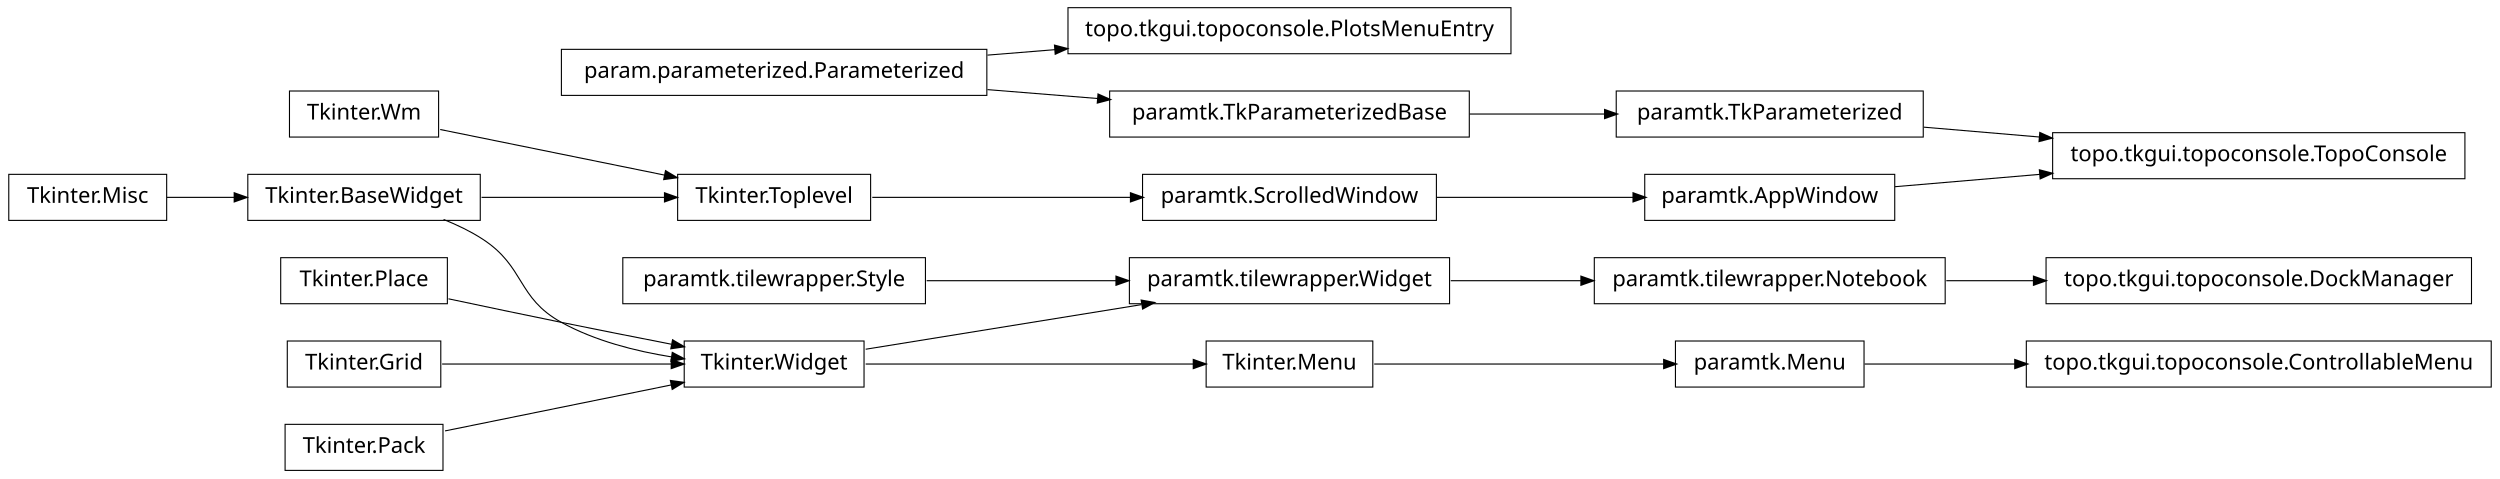
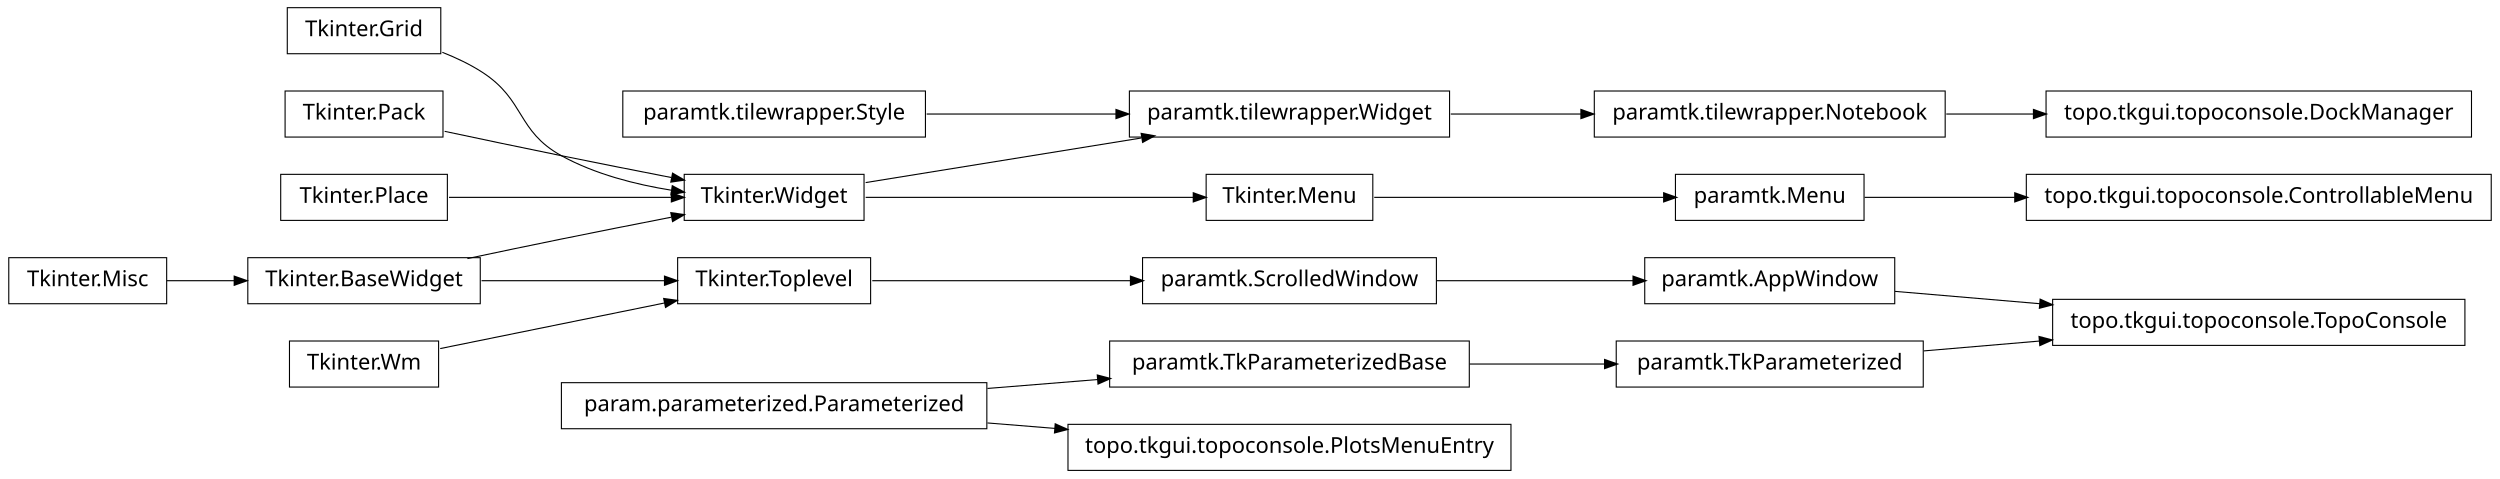
<svg xmlns="http://www.w3.org/2000/svg" width="1140pt" height="218pt" viewBox="0.00 0.00 1140.00 218.00">
  <g id="graph1" class="graph" transform="scale(1 1) rotate(0) translate(4 214)">
    <polygon fill="white" stroke="white" points="-4,5 -4,-214 1137,-214 1137,5 -4,5" />
    <g id="node1" class="node">
-       <polygon fill="none" stroke="black" stroke-width="0.5" points="883,-96.5 723,-96.5 723,-75.5 883,-75.5 883,-96.5" />
-       <text text-anchor="middle" x="803" y="-83.5" font-family="Vera" font-size="10.00">paramtk.tilewrapper.Notebook</text>
+       <polygon fill="none" stroke="black" stroke-width="0.5" points="666,-58.5 502,-58.5 502,-37.5 666,-37.5 666,-58.5" />
+       <text text-anchor="middle" x="584" y="-45.5" font-family="Vera" font-size="10.00">paramtk.TkParameterizedBase</text>
+     </g>
+     <g id="node18" class="node">
+       <polygon fill="none" stroke="black" stroke-width="0.5" points="873,-58.5 733,-58.5 733,-37.5 873,-37.5 873,-58.5" />
+       <text text-anchor="middle" x="803" y="-45.5" font-family="Vera" font-size="10.00">paramtk.TkParameterized</text>
+     </g>
+     <g id="edge18" class="edge">
+       <path fill="none" stroke="black" stroke-width="0.5" d="M666.171,-48C686.423,-48 708.007,-48 727.904,-48" />
+       <polygon fill="black" stroke="black" points="727.925,-49.75 732.925,-48 727.925,-46.25 727.925,-49.75" />
+     </g>
+     <g id="node2" class="node">
+       <polygon fill="none" stroke="black" stroke-width="0.5" points="446,-39.5 252,-39.5 252,-18.5 446,-18.5 446,-39.5" />
+       <text text-anchor="middle" x="349" y="-26.5" font-family="Vera" font-size="10.00">param.parameterized.Parameterized</text>
+     </g>
+     <g id="edge2" class="edge">
+       <path fill="none" stroke="black" stroke-width="0.5" d="M446.28,-36.865C462.987,-38.216 480.256,-39.612 496.682,-40.94" />
+       <polygon fill="black" stroke="black" points="496.626,-42.691 501.75,-41.35 496.908,-39.203 496.626,-42.691" />
+     </g>
+     <g id="node20" class="node">
+       <polygon fill="none" stroke="black" stroke-width="0.5" points="685,-20.5 483,-20.5 483,0.5 685,0.5 685,-20.5" />
+       <text text-anchor="middle" x="584" y="-7.5" font-family="Vera" font-size="10.00">topo.tkgui.topoconsole.PlotsMenuEntry</text>
+     </g>
+     <g id="edge16" class="edge">
+       <path fill="none" stroke="black" stroke-width="0.5" d="M446.28,-21.135C456.48,-20.31 466.89,-19.468 477.189,-18.636" />
+       <polygon fill="black" stroke="black" points="477.392,-20.375 482.235,-18.228 477.11,-16.887 477.392,-20.375" />
+     </g>
+     <g id="node4" class="node">
+       <polygon fill="none" stroke="black" stroke-width="0.5" points="883,-172.5 723,-172.5 723,-151.5 883,-151.5 883,-172.5" />
+       <text text-anchor="middle" x="803" y="-159.5" font-family="Vera" font-size="10.00">paramtk.tilewrapper.Notebook</text>
+     </g>
+     <g id="node41" class="node">
+       <polygon fill="none" stroke="black" stroke-width="0.5" points="1123,-172.5 929,-172.5 929,-151.5 1123,-151.5 1123,-172.5" />
+       <text text-anchor="middle" x="1026" y="-159.5" font-family="Vera" font-size="10.00">topo.tkgui.topoconsole.DockManager</text>
+     </g>
+     <g id="edge40" class="edge">
+       <path fill="none" stroke="black" stroke-width="0.5" d="M883.508,-162C896.394,-162 909.88,-162 923.2,-162" />
+       <polygon fill="black" stroke="black" points="923.493,-163.75 928.493,-162 923.493,-160.25 923.493,-163.75" />
+     </g>
+     <g id="node5" class="node">
+       <polygon fill="none" stroke="black" stroke-width="0.5" points="657,-172.5 511,-172.5 511,-151.5 657,-151.5 657,-172.5" />
+       <text text-anchor="middle" x="584" y="-159.5" font-family="Vera" font-size="10.00">paramtk.tilewrapper.Widget</text>
+     </g>
+     <g id="edge4" class="edge">
+       <path fill="none" stroke="black" stroke-width="0.5" d="M657.533,-162C676.582,-162 697.265,-162 716.896,-162" />
+       <polygon fill="black" stroke="black" points="717.132,-163.75 722.132,-162 717.132,-160.25 717.132,-163.75" />
+     </g>
+     <g id="node7" class="node">
+       <polygon fill="none" stroke="black" stroke-width="0.5" points="1132,-134.5 920,-134.5 920,-113.5 1132,-113.5 1132,-134.5" />
+       <text text-anchor="middle" x="1026" y="-121.5" font-family="Vera" font-size="10.00">topo.tkgui.topoconsole.ControllableMenu</text>
+     </g>
+     <g id="node8" class="node">
+       <polygon fill="none" stroke="black" stroke-width="0.5" points="846,-134.5 760,-134.5 760,-113.5 846,-113.5 846,-134.5" />
+       <text text-anchor="middle" x="803" y="-121.5" font-family="Vera" font-size="10.00">paramtk.Menu</text>
+     </g>
+     <g id="edge6" class="edge">
+       <path fill="none" stroke="black" stroke-width="0.5" d="M846.261,-124C866.009,-124 890.396,-124 914.767,-124" />
+       <polygon fill="black" stroke="black" points="914.965,-125.75 919.965,-124 914.965,-122.25 914.965,-125.75" />
+     </g>
+     <g id="node10" class="node">
+       <polygon fill="none" stroke="black" stroke-width="0.5" points="390,-134.5 308,-134.5 308,-113.5 390,-113.5 390,-134.5" />
+       <text text-anchor="middle" x="349" y="-121.5" font-family="Vera" font-size="10.00">Tkinter.Widget</text>
+     </g>
+     <g id="edge8" class="edge">
+       <path fill="none" stroke="black" stroke-width="0.5" d="M390.743,-130.75C425.581,-136.383 475.909,-144.521 516.472,-151.081" />
+       <polygon fill="black" stroke="black" points="516.659,-152.884 521.875,-151.954 517.218,-149.428 516.659,-152.884" />
+     </g>
+     <g id="node36" class="node">
+       <polygon fill="none" stroke="black" stroke-width="0.5" points="622,-134.5 546,-134.5 546,-113.5 622,-113.5 622,-134.5" />
+       <text text-anchor="middle" x="584" y="-121.5" font-family="Vera" font-size="10.00">Tkinter.Menu</text>
+     </g>
+     <g id="edge42" class="edge">
+       <path fill="none" stroke="black" stroke-width="0.5" d="M390.743,-124C432.821,-124 497.495,-124 540.269,-124" />
+       <polygon fill="black" stroke="black" points="540.373,-125.75 545.373,-124 540.373,-122.25 540.373,-125.75" />
+     </g>
+     <g id="node12" class="node">
+       <polygon fill="none" stroke="black" stroke-width="0.5" points="418,-172.5 280,-172.5 280,-151.5 418,-151.5 418,-172.5" />
+       <text text-anchor="middle" x="349" y="-159.5" font-family="Vera" font-size="10.00">paramtk.tilewrapper.Style</text>
+     </g>
+     <g id="edge10" class="edge">
+       <path fill="none" stroke="black" stroke-width="0.5" d="M418.554,-162C445.693,-162 476.951,-162 504.939,-162" />
+       <polygon fill="black" stroke="black" points="505.125,-163.75 510.125,-162 505.125,-160.25 505.125,-163.75" />
+     </g>
+     <g id="node14" class="node">
+       <polygon fill="none" stroke="black" stroke-width="0.5" points="196,-58.5 128,-58.5 128,-37.5 196,-37.5 196,-58.5" />
+       <text text-anchor="middle" x="162" y="-45.5" font-family="Vera" font-size="10.00">Tkinter.Wm</text>
+     </g>
+     <g id="node23" class="node">
+       <polygon fill="none" stroke="black" stroke-width="0.5" points="393,-96.5 305,-96.5 305,-75.5 393,-75.5 393,-96.5" />
+       <text text-anchor="middle" x="349" y="-83.5" font-family="Vera" font-size="10.00">Tkinter.Toplevel</text>
+     </g>
+     <g id="edge22" class="edge">
+       <path fill="none" stroke="black" stroke-width="0.5" d="M196.735,-55.059C225.509,-60.906 266.771,-69.29 299.085,-75.857" />
+       <polygon fill="black" stroke="black" points="298.943,-77.614 304.191,-76.894 299.64,-74.184 298.943,-77.614" />
+     </g>
+     <g id="node15" class="node">
+       <polygon fill="none" stroke="black" stroke-width="0.5" points="1120,-77.5 932,-77.5 932,-56.5 1120,-56.5 1120,-77.5" />
+       <text text-anchor="middle" x="1026" y="-64.5" font-family="Vera" font-size="10.00">topo.tkgui.topoconsole.TopoConsole</text>
+     </g>
+     <g id="node16" class="node">
+       <polygon fill="none" stroke="black" stroke-width="0.5" points="860,-96.5 746,-96.5 746,-75.5 860,-75.5 860,-96.5" />
+       <text text-anchor="middle" x="803" y="-83.5" font-family="Vera" font-size="10.00">paramtk.AppWindow</text>
+     </g>
+     <g id="edge12" class="edge">
+       <path fill="none" stroke="black" stroke-width="0.5" d="M860.138,-81.132C880.294,-79.414 903.587,-77.43 926.228,-75.501" />
+       <polygon fill="black" stroke="black" points="926.519,-77.232 931.352,-75.064 926.222,-73.745 926.519,-77.232" />
+     </g>
+     <g id="edge14" class="edge">
+       <path fill="none" stroke="black" stroke-width="0.5" d="M873.253,-53.986C890.057,-55.417 908.316,-56.973 926.172,-58.494" />
+       <polygon fill="black" stroke="black" points="926.065,-60.242 931.196,-58.922 926.362,-56.754 926.065,-60.242" />
    </g>
    <g id="node38" class="node">
-       <polygon fill="none" stroke="black" stroke-width="0.5" points="1123,-96.5 929,-96.5 929,-75.5 1123,-75.5 1123,-96.5" />
-       <text text-anchor="middle" x="1026" y="-83.5" font-family="Vera" font-size="10.00">topo.tkgui.topoconsole.DockManager</text>
+       <polygon fill="none" stroke="black" stroke-width="0.5" points="651,-96.5 517,-96.5 517,-75.5 651,-75.5 651,-96.5" />
+       <text text-anchor="middle" x="584" y="-83.5" font-family="Vera" font-size="10.00">paramtk.ScrolledWindow</text>
    </g>
    <g id="edge36" class="edge">
-       <path fill="none" stroke="black" stroke-width="0.5" d="M883.508,-86C896.394,-86 909.88,-86 923.2,-86" />
-       <polygon fill="black" stroke="black" points="923.493,-87.75 928.493,-86 923.493,-84.25 923.493,-87.75" />
+       <path fill="none" stroke="black" stroke-width="0.5" d="M393.755,-86C427.019,-86 473.106,-86 511.588,-86" />
+       <polygon fill="black" stroke="black" points="511.724,-87.75 516.724,-86 511.724,-84.25 511.724,-87.75" />
    </g>
-     <g id="node2" class="node">
-       <polygon fill="none" stroke="black" stroke-width="0.5" points="657,-96.5 511,-96.5 511,-75.5 657,-75.5 657,-96.5" />
-       <text text-anchor="middle" x="584" y="-83.5" font-family="Vera" font-size="10.00">paramtk.tilewrapper.Widget</text>
+     <g id="node24" class="node">
+       <polygon fill="none" stroke="black" stroke-width="0.5" points="215,-96.5 109,-96.5 109,-75.5 215,-75.5 215,-96.5" />
+       <text text-anchor="middle" x="162" y="-83.5" font-family="Vera" font-size="10.00">Tkinter.BaseWidget</text>
    </g>
-     <g id="edge2" class="edge">
-       <path fill="none" stroke="black" stroke-width="0.5" d="M657.533,-86C676.582,-86 697.265,-86 716.896,-86" />
-       <polygon fill="black" stroke="black" points="717.132,-87.75 722.132,-86 717.132,-84.25 717.132,-87.75" />
+     <g id="edge26" class="edge">
+       <path fill="none" stroke="black" stroke-width="0.5" d="M209.15,-96.089C222.951,-99.006 238.073,-102.166 252,-105 268.316,-108.32 286.199,-111.853 302.117,-114.96" />
+       <polygon fill="black" stroke="black" points="302.193,-116.758 307.435,-115.997 302.862,-113.323 302.193,-116.758" />
    </g>
-     <g id="node4" class="node">
-       <polygon fill="none" stroke="black" stroke-width="0.5" points="1132,-58.5 920,-58.5 920,-37.5 1132,-37.5 1132,-58.5" />
-       <text text-anchor="middle" x="1026" y="-45.5" font-family="Vera" font-size="10.00">topo.tkgui.topoconsole.ControllableMenu</text>
+     <g id="edge20" class="edge">
+       <path fill="none" stroke="black" stroke-width="0.5" d="M215.587,-86C241.894,-86 273.39,-86 299.173,-86" />
+       <polygon fill="black" stroke="black" points="299.25,-87.75 304.25,-86 299.25,-84.25 299.25,-87.75" />
    </g>
-     <g id="node5" class="node">
-       <polygon fill="none" stroke="black" stroke-width="0.5" points="846,-58.5 760,-58.5 760,-37.5 846,-37.5 846,-58.5" />
-       <text text-anchor="middle" x="803" y="-45.5" font-family="Vera" font-size="10.00">paramtk.Menu</text>
+     <g id="node27" class="node">
+       <polygon fill="none" stroke="black" stroke-width="0.5" points="200,-134.5 124,-134.5 124,-113.5 200,-113.5 200,-134.5" />
+       <text text-anchor="middle" x="162" y="-121.5" font-family="Vera" font-size="10.00">Tkinter.Place</text>
    </g>
-     <g id="edge4" class="edge">
-       <path fill="none" stroke="black" stroke-width="0.5" d="M846.261,-48C866.009,-48 890.396,-48 914.767,-48" />
-       <polygon fill="black" stroke="black" points="914.965,-49.75 919.965,-48 914.965,-46.25 914.965,-49.75" />
+     <g id="edge30" class="edge">
+       <path fill="none" stroke="black" stroke-width="0.5" d="M200.747,-124C230.175,-124 270.777,-124 302.051,-124" />
+       <polygon fill="black" stroke="black" points="302.381,-125.75 307.381,-124 302.381,-122.25 302.381,-125.75" />
    </g>
-     <g id="node7" class="node">
-       <polygon fill="none" stroke="black" stroke-width="0.5" points="196,-172.5 128,-172.5 128,-151.5 196,-151.5 196,-172.5" />
-       <text text-anchor="middle" x="162" y="-159.5" font-family="Vera" font-size="10.00">Tkinter.Wm</text>
-     </g>
-     <g id="node8" class="node">
-       <polygon fill="none" stroke="black" stroke-width="0.5" points="393,-134.5 305,-134.5 305,-113.5 393,-113.5 393,-134.5" />
-       <text text-anchor="middle" x="349" y="-121.5" font-family="Vera" font-size="10.00">Tkinter.Toplevel</text>
-     </g>
-     <g id="edge8" class="edge">
-       <path fill="none" stroke="black" stroke-width="0.5" d="M196.735,-154.942C225.509,-149.094 266.771,-140.71 299.085,-134.143" />
-       <polygon fill="black" stroke="black" points="299.64,-135.816 304.191,-133.106 298.943,-132.386 299.64,-135.816" />
-     </g>
-     <g id="node34" class="node">
-       <polygon fill="none" stroke="black" stroke-width="0.5" points="651,-134.5 517,-134.5 517,-113.5 651,-113.5 651,-134.5" />
-       <text text-anchor="middle" x="584" y="-121.5" font-family="Vera" font-size="10.00">paramtk.ScrolledWindow</text>
+     <g id="node28" class="node">
+       <polygon fill="none" stroke="black" stroke-width="0.5" points="197,-210.5 127,-210.5 127,-189.5 197,-189.5 197,-210.5" />
+       <text text-anchor="middle" x="162" y="-197.5" font-family="Vera" font-size="10.00">Tkinter.Grid</text>
    </g>
    <g id="edge32" class="edge">
-       <path fill="none" stroke="black" stroke-width="0.5" d="M393.755,-124C427.019,-124 473.106,-124 511.588,-124" />
-       <polygon fill="black" stroke="black" points="511.724,-125.75 516.724,-124 511.724,-122.25 511.724,-125.75" />
+       <path fill="none" stroke="black" stroke-width="0.5" d="M197.705,-190.148C204.052,-187.651 210.413,-184.623 216,-181 235.519,-168.341 231.616,-154.213 252,-143 267.261,-134.605 285.669,-129.88 302.329,-127.235" />
+       <polygon fill="black" stroke="black" points="302.748,-128.942 307.438,-126.479 302.236,-125.48 302.748,-128.942" />
    </g>
-     <g id="node9" class="node">
-       <polygon fill="none" stroke="black" stroke-width="0.5" points="215,-134.5 109,-134.5 109,-113.5 215,-113.5 215,-134.5" />
-       <text text-anchor="middle" x="162" y="-121.5" font-family="Vera" font-size="10.00">Tkinter.BaseWidget</text>
-     </g>
-     <g id="edge6" class="edge">
-       <path fill="none" stroke="black" stroke-width="0.5" d="M215.587,-124C241.894,-124 273.39,-124 299.173,-124" />
-       <polygon fill="black" stroke="black" points="299.25,-125.75 304.25,-124 299.25,-122.25 299.25,-125.75" />
-     </g>
-     <g id="node19" class="node">
-       <polygon fill="none" stroke="black" stroke-width="0.5" points="390,-58.5 308,-58.5 308,-37.5 390,-37.5 390,-58.5" />
-       <text text-anchor="middle" x="349" y="-45.5" font-family="Vera" font-size="10.00">Tkinter.Widget</text>
-     </g>
-     <g id="edge18" class="edge">
-       <path fill="none" stroke="black" stroke-width="0.5" d="M198.273,-113.923C204.431,-111.47 210.58,-108.515 216,-105 235.519,-92.341 231.616,-78.213 252,-67 267.261,-58.605 285.669,-53.88 302.329,-51.235" />
-       <polygon fill="black" stroke="black" points="302.748,-52.942 307.438,-50.479 302.236,-49.48 302.748,-52.942" />
-     </g>
-     <g id="node12" class="node">
-       <polygon fill="none" stroke="black" stroke-width="0.5" points="200,-96.5 124,-96.5 124,-75.5 200,-75.5 200,-96.5" />
-       <text text-anchor="middle" x="162" y="-83.5" font-family="Vera" font-size="10.00">Tkinter.Place</text>
-     </g>
-     <g id="edge22" class="edge">
-       <path fill="none" stroke="black" stroke-width="0.5" d="M200.515,-77.74C216.441,-74.358 235.099,-70.439 252,-67 268.316,-63.68 286.199,-60.147 302.117,-57.04" />
-       <polygon fill="black" stroke="black" points="302.862,-58.677 307.435,-56.003 302.193,-55.242 302.862,-58.677" />
-     </g>
-     <g id="node13" class="node">
-       <polygon fill="none" stroke="black" stroke-width="0.5" points="685,-210.5 483,-210.5 483,-189.5 685,-189.5 685,-210.5" />
-       <text text-anchor="middle" x="584" y="-197.5" font-family="Vera" font-size="10.00">topo.tkgui.topoconsole.PlotsMenuEntry</text>
-     </g>
-     <g id="node14" class="node">
-       <polygon fill="none" stroke="black" stroke-width="0.5" points="446,-191.5 252,-191.5 252,-170.5 446,-170.5 446,-191.5" />
-       <text text-anchor="middle" x="349" y="-178.5" font-family="Vera" font-size="10.00">param.parameterized.Parameterized</text>
-     </g>
-     <g id="edge10" class="edge">
-       <path fill="none" stroke="black" stroke-width="0.5" d="M446.28,-188.865C456.48,-189.69 466.89,-190.532 477.189,-191.364" />
-       <polygon fill="black" stroke="black" points="477.11,-193.113 482.235,-191.772 477.392,-189.625 477.11,-193.113" />
-     </g>
-     <g id="node28" class="node">
-       <polygon fill="none" stroke="black" stroke-width="0.5" points="666,-172.5 502,-172.5 502,-151.5 666,-151.5 666,-172.5" />
-       <text text-anchor="middle" x="584" y="-159.5" font-family="Vera" font-size="10.00">paramtk.TkParameterizedBase</text>
-     </g>
-     <g id="edge26" class="edge">
-       <path fill="none" stroke="black" stroke-width="0.5" d="M446.28,-173.135C462.987,-171.784 480.256,-170.388 496.682,-169.06" />
-       <polygon fill="black" stroke="black" points="496.908,-170.797 501.75,-168.65 496.626,-167.309 496.908,-170.797" />
-     </g>
-     <g id="node16" class="node">
-       <polygon fill="none" stroke="black" stroke-width="0.5" points="197,-58.5 127,-58.5 127,-37.5 197,-37.5 197,-58.5" />
-       <text text-anchor="middle" x="162" y="-45.5" font-family="Vera" font-size="10.00">Tkinter.Grid</text>
+     <g id="node29" class="node">
+       <polygon fill="none" stroke="black" stroke-width="0.5" points="72,-96.5 2.84217e-14,-96.5 0,-75.5 72,-75.5 72,-96.5" />
+       <text text-anchor="middle" x="36" y="-83.5" font-family="Vera" font-size="10.00">Tkinter.Misc</text>
    </g>
    <g id="edge24" class="edge">
-       <path fill="none" stroke="black" stroke-width="0.5" d="M197.613,-48C227.287,-48 269.785,-48 302.203,-48" />
-       <polygon fill="black" stroke="black" points="302.316,-49.75 307.316,-48 302.316,-46.25 302.316,-49.75" />
-     </g>
-     <g id="node17" class="node">
-       <polygon fill="none" stroke="black" stroke-width="0.5" points="72,-134.5 2.84217e-14,-134.5 0,-113.5 72,-113.5 72,-134.5" />
-       <text text-anchor="middle" x="36" y="-121.5" font-family="Vera" font-size="10.00">Tkinter.Misc</text>
-     </g>
-     <g id="edge12" class="edge">
-       <path fill="none" stroke="black" stroke-width="0.5" d="M72.106,-124C81.731,-124 92.385,-124 102.895,-124" />
-       <polygon fill="black" stroke="black" points="103.038,-125.75 108.038,-124 103.038,-122.25 103.038,-125.75" />
-     </g>
-     <g id="edge14" class="edge">
-       <path fill="none" stroke="black" stroke-width="0.5" d="M390.743,-54.75C425.581,-60.383 475.909,-68.522 516.472,-75.081" />
-       <polygon fill="black" stroke="black" points="516.659,-76.883 521.875,-75.954 517.218,-73.428 516.659,-76.883" />
-     </g>
-     <g id="node30" class="node">
-       <polygon fill="none" stroke="black" stroke-width="0.5" points="622,-58.5 546,-58.5 546,-37.5 622,-37.5 622,-58.5" />
-       <text text-anchor="middle" x="584" y="-45.5" font-family="Vera" font-size="10.00">Tkinter.Menu</text>
-     </g>
-     <g id="edge42" class="edge">
-       <path fill="none" stroke="black" stroke-width="0.5" d="M390.743,-48C432.821,-48 497.495,-48 540.269,-48" />
-       <polygon fill="black" stroke="black" points="540.373,-49.75 545.373,-48 540.373,-46.25 540.373,-49.75" />
-     </g>
-     <g id="node21" class="node">
-       <polygon fill="none" stroke="black" stroke-width="0.5" points="418,-96.5 280,-96.5 280,-75.5 418,-75.5 418,-96.5" />
-       <text text-anchor="middle" x="349" y="-83.5" font-family="Vera" font-size="10.00">paramtk.tilewrapper.Style</text>
-     </g>
-     <g id="edge16" class="edge">
-       <path fill="none" stroke="black" stroke-width="0.5" d="M418.554,-86C445.693,-86 476.951,-86 504.939,-86" />
-       <polygon fill="black" stroke="black" points="505.125,-87.75 510.125,-86 505.125,-84.25 505.125,-87.75" />
-     </g>
-     <g id="node24" class="node">
-       <polygon fill="none" stroke="black" stroke-width="0.5" points="198,-20.5 126,-20.5 126,0.5 198,0.5 198,-20.5" />
-       <text text-anchor="middle" x="162" y="-7.5" font-family="Vera" font-size="10.00">Tkinter.Pack</text>
-     </g>
-     <g id="edge20" class="edge">
-       <path fill="none" stroke="black" stroke-width="0.5" d="M198.945,-17.508C228.549,-23.523 270.267,-32.001 302.204,-38.491" />
-       <polygon fill="black" stroke="black" points="301.994,-40.234 307.243,-39.515 302.691,-36.804 301.994,-40.234" />
+       <path fill="none" stroke="black" stroke-width="0.5" d="M72.106,-86C81.731,-86 92.385,-86 102.895,-86" />
+       <polygon fill="black" stroke="black" points="103.038,-87.75 108.038,-86 103.038,-84.25 103.038,-87.75" />
    </g>
    <g id="node32" class="node">
-       <polygon fill="none" stroke="black" stroke-width="0.5" points="873,-172.5 733,-172.5 733,-151.5 873,-151.5 873,-172.5" />
-       <text text-anchor="middle" x="803" y="-159.5" font-family="Vera" font-size="10.00">paramtk.TkParameterized</text>
-     </g>
-     <g id="edge30" class="edge">
-       <path fill="none" stroke="black" stroke-width="0.5" d="M666.171,-162C686.423,-162 708.007,-162 727.904,-162" />
-       <polygon fill="black" stroke="black" points="727.925,-163.75 732.925,-162 727.925,-160.25 727.925,-163.75" />
+       <polygon fill="none" stroke="black" stroke-width="0.5" points="198,-172.5 126,-172.5 126,-151.5 198,-151.5 198,-172.5" />
+       <text text-anchor="middle" x="162" y="-159.5" font-family="Vera" font-size="10.00">Tkinter.Pack</text>
    </g>
    <g id="edge28" class="edge">
-       <path fill="none" stroke="black" stroke-width="0.5" d="M622.649,-48C659.432,-48 714.908,-48 754.613,-48" />
-       <polygon fill="black" stroke="black" points="754.862,-49.75 759.862,-48 754.862,-46.25 754.862,-49.75" />
-     </g>
-     <g id="node40" class="node">
-       <polygon fill="none" stroke="black" stroke-width="0.5" points="1120,-153.5 932,-153.5 932,-132.5 1120,-132.5 1120,-153.5" />
-       <text text-anchor="middle" x="1026" y="-140.5" font-family="Vera" font-size="10.00">topo.tkgui.topoconsole.TopoConsole</text>
-     </g>
-     <g id="edge40" class="edge">
-       <path fill="none" stroke="black" stroke-width="0.5" d="M873.253,-156.014C890.057,-154.583 908.316,-153.027 926.172,-151.506" />
-       <polygon fill="black" stroke="black" points="926.362,-153.246 931.196,-151.078 926.065,-149.758 926.362,-153.246" />
-     </g>
-     <g id="node36" class="node">
-       <polygon fill="none" stroke="black" stroke-width="0.5" points="860,-134.5 746,-134.5 746,-113.5 860,-113.5 860,-134.5" />
-       <text text-anchor="middle" x="803" y="-121.5" font-family="Vera" font-size="10.00">paramtk.AppWindow</text>
+       <path fill="none" stroke="black" stroke-width="0.5" d="M198.757,-154.113C215.056,-150.649 234.473,-146.566 252,-143 268.316,-139.68 286.199,-136.147 302.117,-133.04" />
+       <polygon fill="black" stroke="black" points="302.862,-134.677 307.435,-132.003 302.193,-131.242 302.862,-134.677" />
    </g>
    <g id="edge34" class="edge">
-       <path fill="none" stroke="black" stroke-width="0.5" d="M651.196,-124C679.722,-124 712.775,-124 740.742,-124" />
-       <polygon fill="black" stroke="black" points="740.902,-125.75 745.902,-124 740.902,-122.25 740.902,-125.75" />
+       <path fill="none" stroke="black" stroke-width="0.5" d="M622.649,-124C659.432,-124 714.908,-124 754.613,-124" />
+       <polygon fill="black" stroke="black" points="754.862,-125.75 759.862,-124 754.862,-122.25 754.862,-125.75" />
    </g>
    <g id="edge38" class="edge">
-       <path fill="none" stroke="black" stroke-width="0.5" d="M860.138,-128.868C880.294,-130.586 903.587,-132.57 926.228,-134.499" />
-       <polygon fill="black" stroke="black" points="926.222,-136.255 931.352,-134.936 926.519,-132.768 926.222,-136.255" />
+       <path fill="none" stroke="black" stroke-width="0.5" d="M651.196,-86C679.722,-86 712.775,-86 740.742,-86" />
+       <polygon fill="black" stroke="black" points="740.902,-87.75 745.902,-86 740.902,-84.25 740.902,-87.75" />
    </g>
  </g>
</svg>
